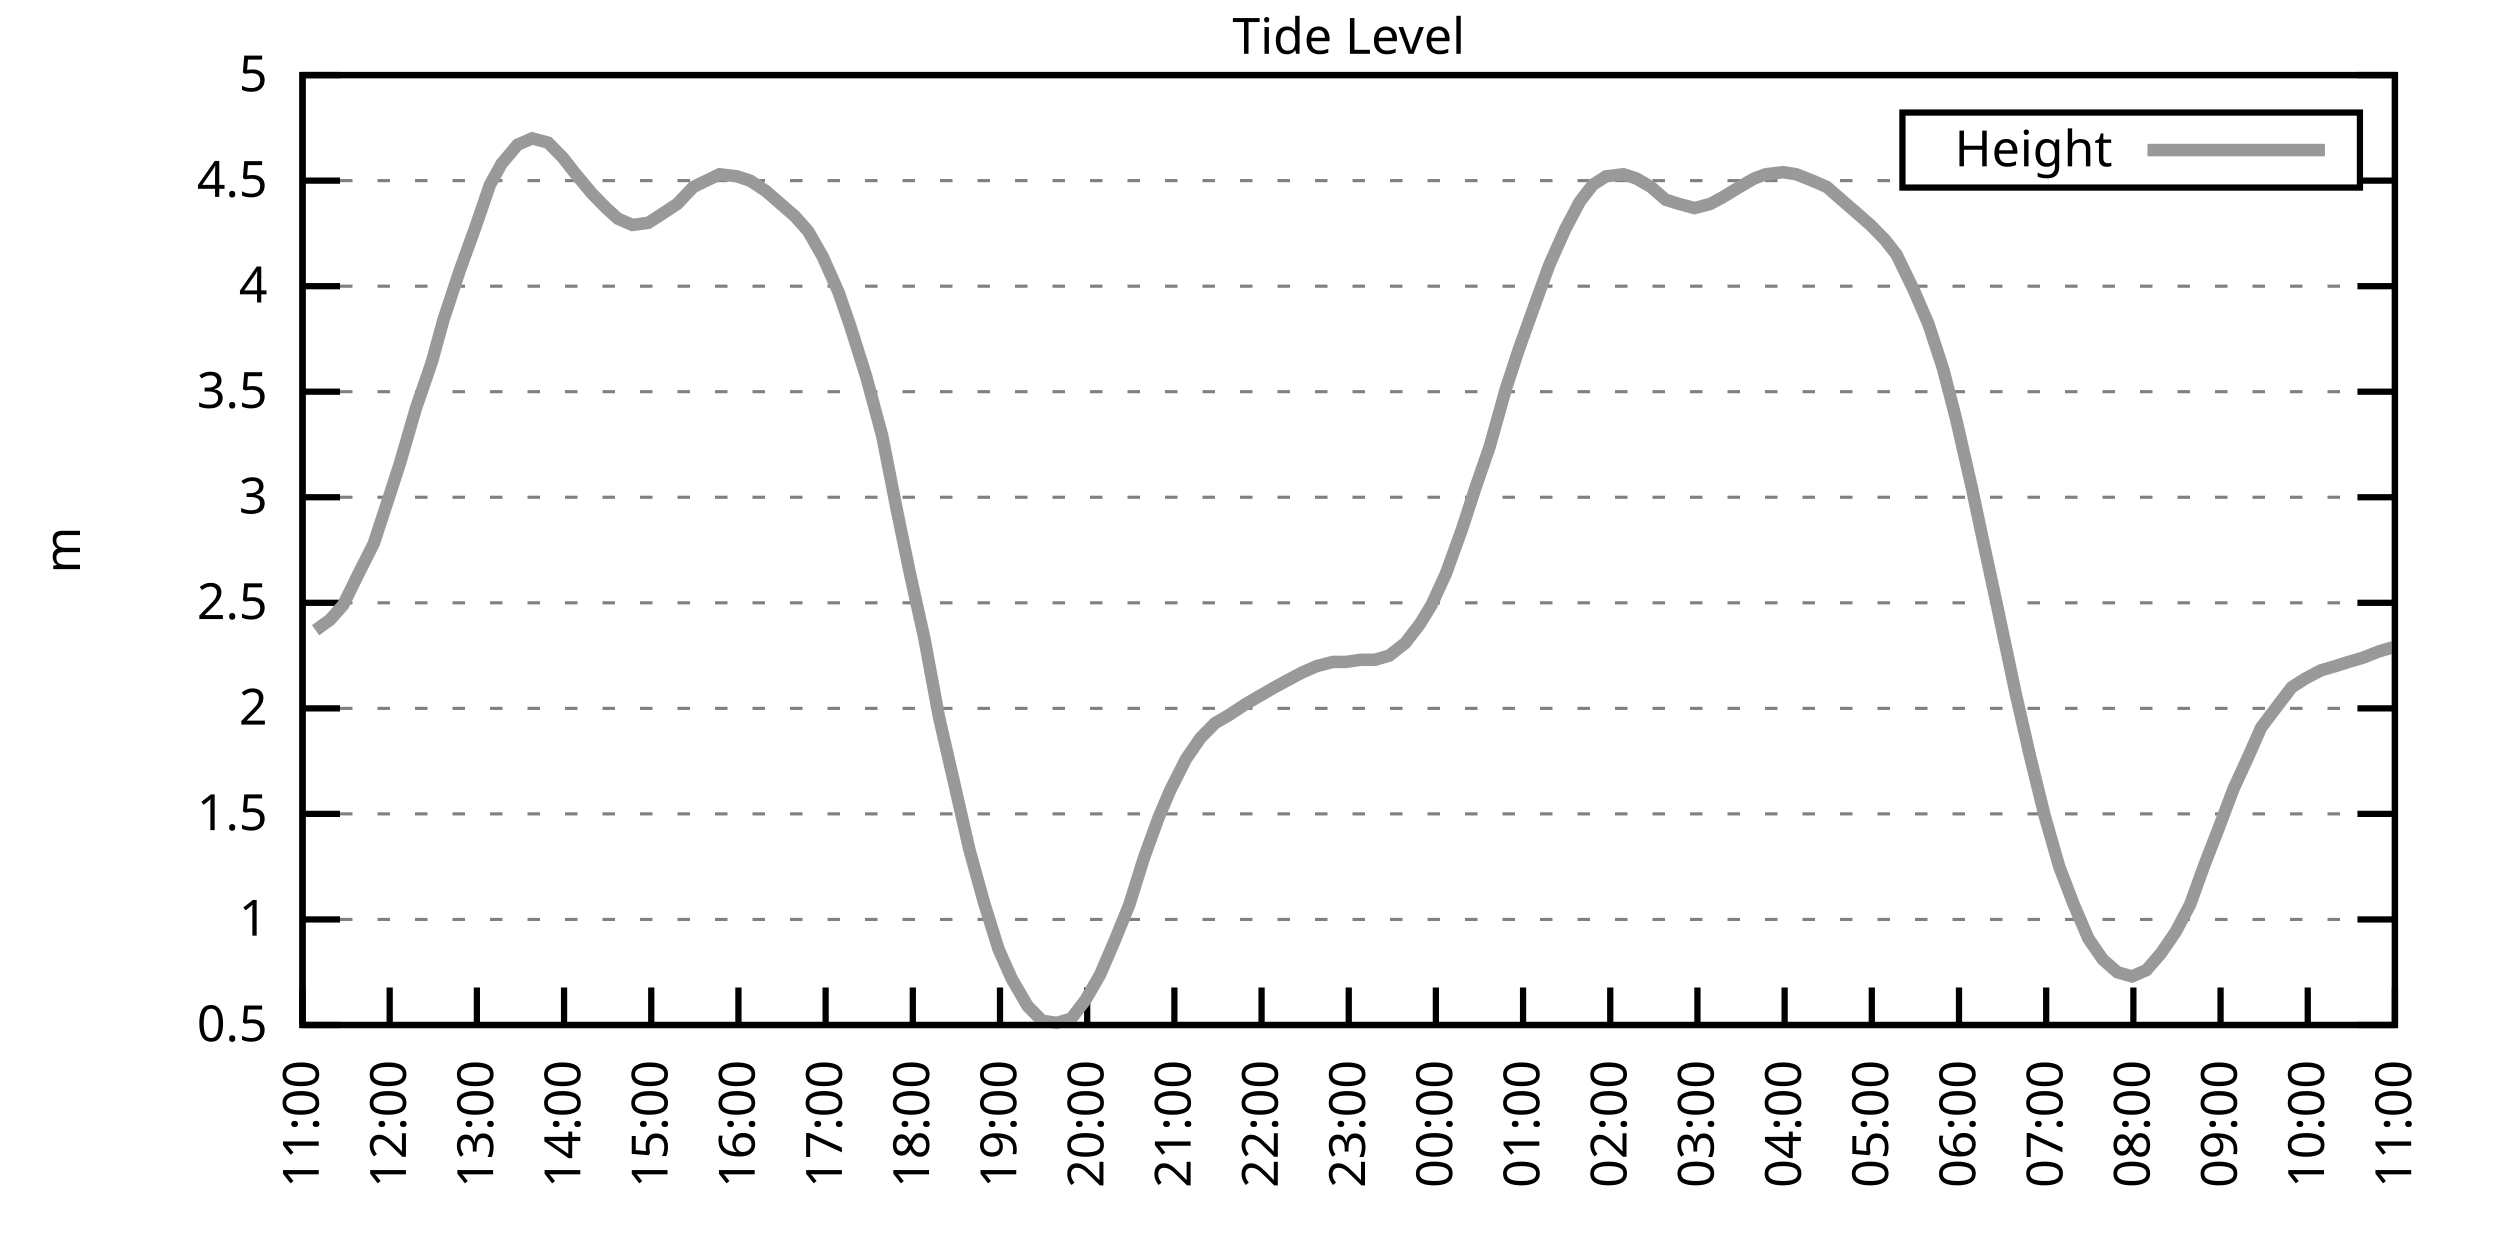
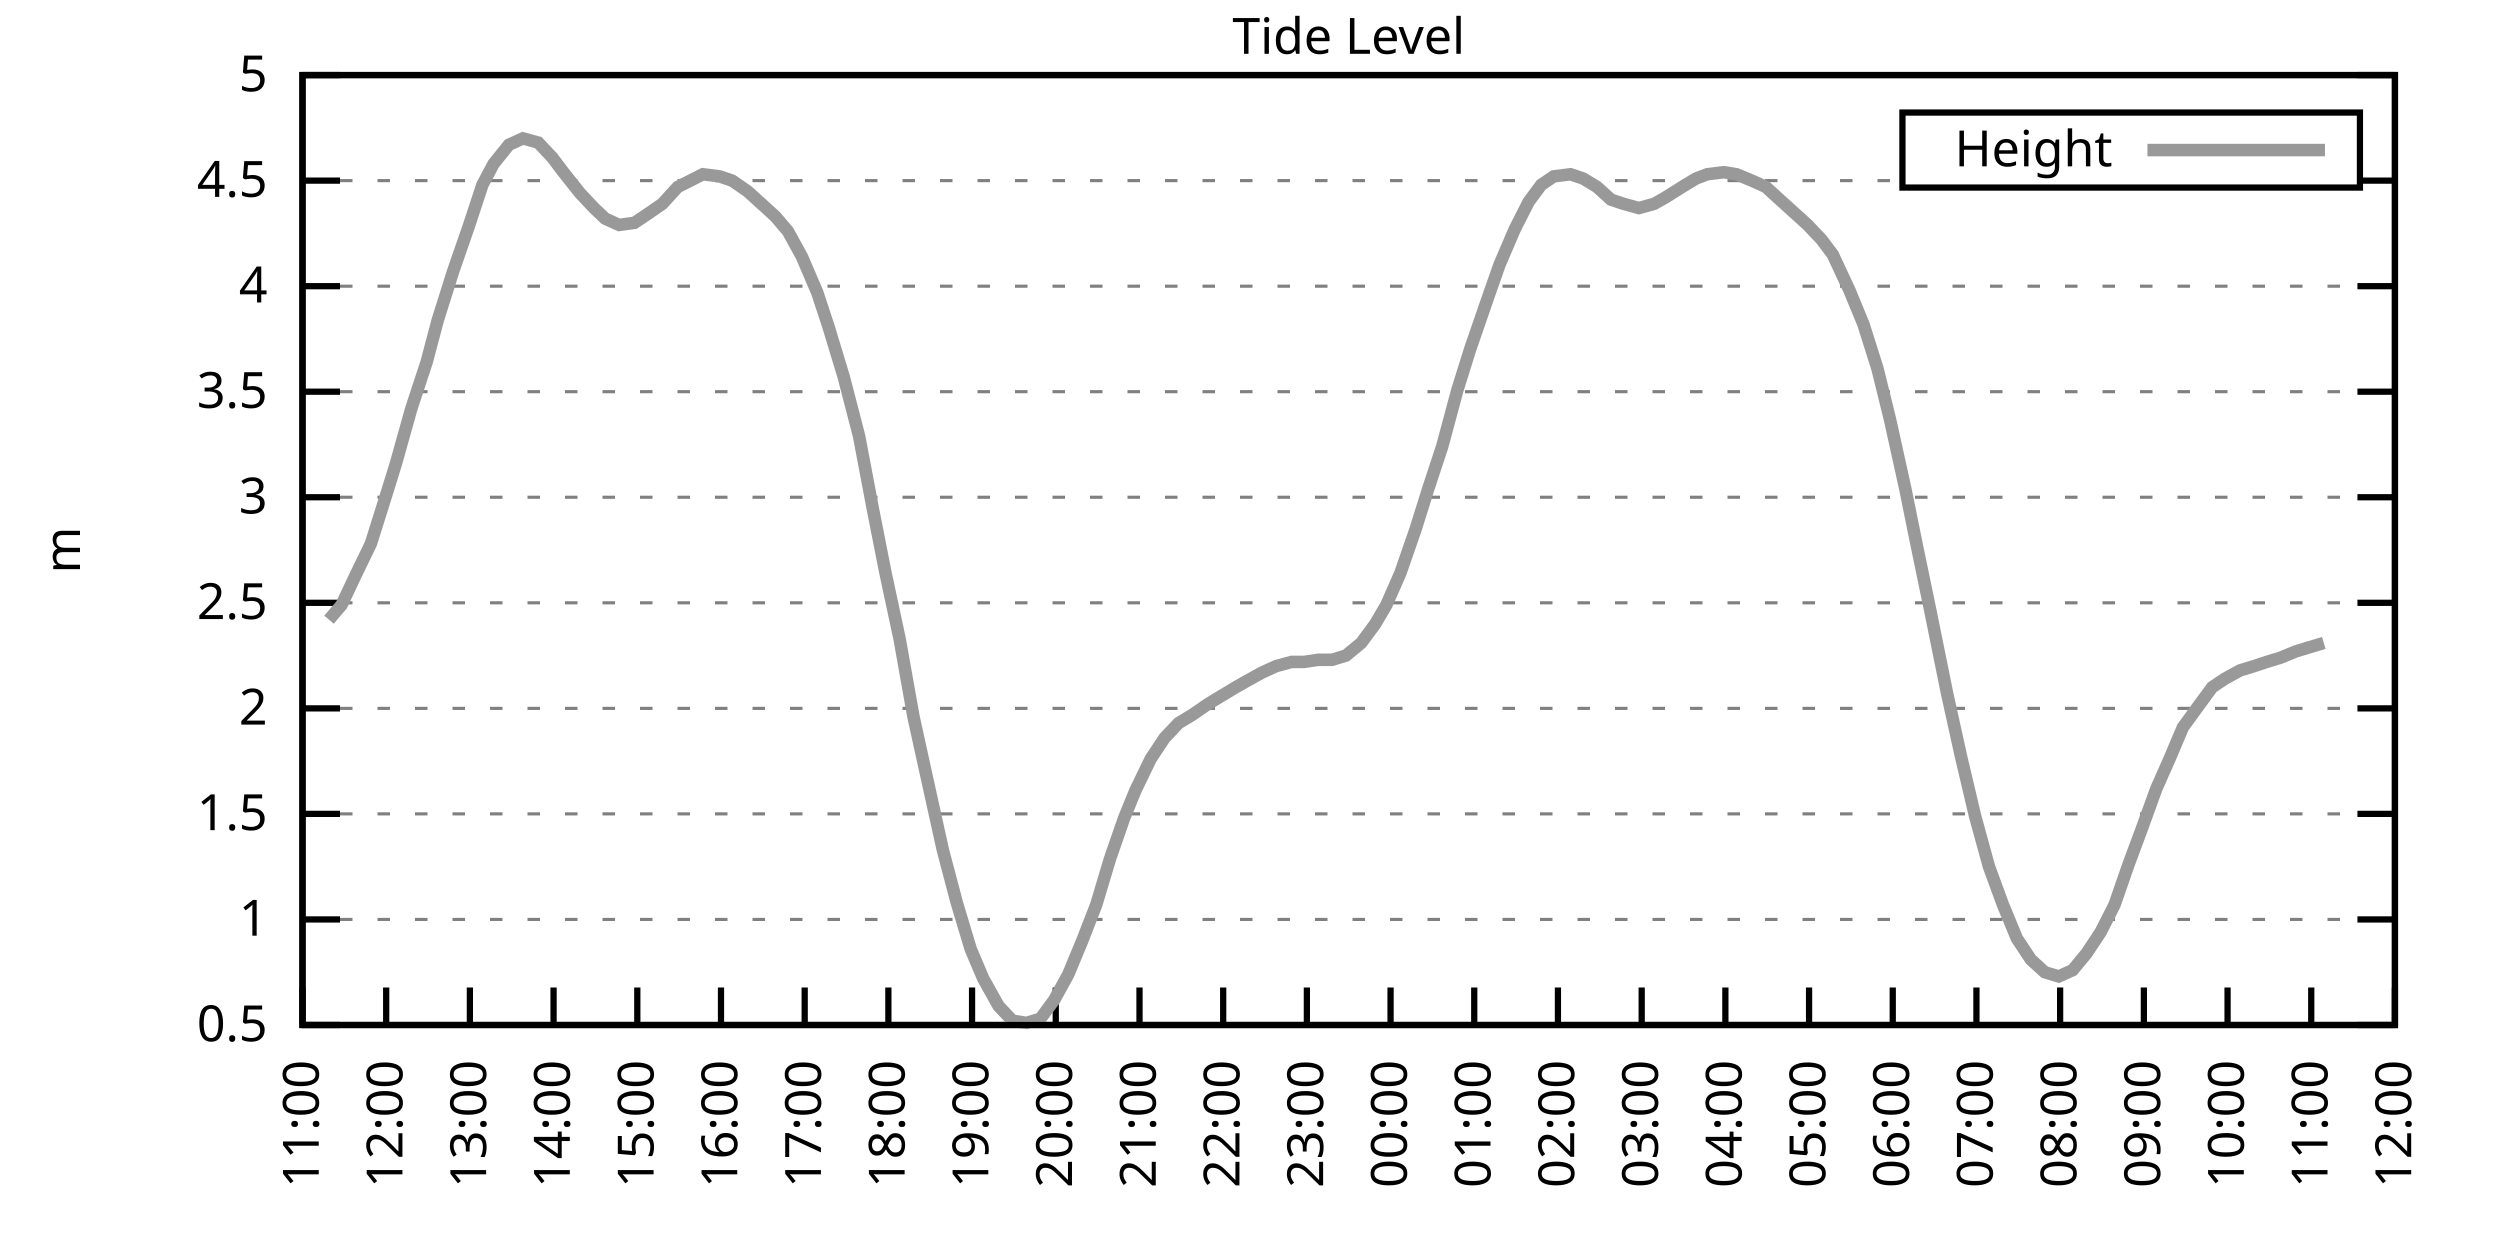
<svg xmlns="http://www.w3.org/2000/svg" xmlns:xlink="http://www.w3.org/1999/xlink" width="400" height="200" viewBox="0 0 400 200">
  <g id="gnuplot_canvas">
    <rect x="0" y="0" width="400" height="200" fill="none" />
    <defs>
      <circle id="gpDot" r="0.5" stroke-width="0.5" stroke="currentColor" />
      <path id="gpPt0" stroke-width="0.333" stroke="currentColor" d="M-1,0 h2 M0,-1 v2" />
      <path id="gpPt1" stroke-width="0.333" stroke="currentColor" d="M-1,-1 L1,1 M1,-1 L-1,1" />
      <path id="gpPt2" stroke-width="0.333" stroke="currentColor" d="M-1,0 L1,0 M0,-1 L0,1 M-1,-1 L1,1 M-1,1 L1,-1" />
      <rect id="gpPt3" stroke-width="0.333" stroke="currentColor" x="-1" y="-1" width="2" height="2" />
      <rect id="gpPt4" stroke-width="0.333" stroke="currentColor" fill="currentColor" x="-1" y="-1" width="2" height="2" />
      <circle id="gpPt5" stroke-width="0.333" stroke="currentColor" cx="0" cy="0" r="1" />
      <use xlink:href="#gpPt5" id="gpPt6" fill="currentColor" stroke="none" />
      <path id="gpPt7" stroke-width="0.333" stroke="currentColor" d="M0,-1.33 L-1.33,0.67 L1.33,0.67 z" />
      <use xlink:href="#gpPt7" id="gpPt8" fill="currentColor" stroke="none" />
      <use xlink:href="#gpPt7" id="gpPt9" stroke="currentColor" transform="rotate(180)" />
      <use xlink:href="#gpPt9" id="gpPt10" fill="currentColor" stroke="none" />
      <use xlink:href="#gpPt3" id="gpPt11" stroke="currentColor" transform="rotate(45)" />
      <use xlink:href="#gpPt11" id="gpPt12" fill="currentColor" stroke="none" />
      <path id="gpPt13" stroke-width="0.333" stroke="currentColor" d="M0,1.330 L1.265,0.411 L0.782,-1.067 L-0.782,-1.076 L-1.265,0.411 z" />
      <use xlink:href="#gpPt13" id="gpPt14" fill="currentColor" stroke="none" />
      <filter id="textbox" filterUnits="objectBoundingBox" x="0" y="0" height="1" width="1">
        <feFlood flood-color="white" flood-opacity="1" result="bgnd" />
        <feComposite in="SourceGraphic" in2="bgnd" operator="atop" />
      </filter>
      <filter id="greybox" filterUnits="objectBoundingBox" x="0" y="0" height="1" width="1">
        <feFlood flood-color="lightgrey" flood-opacity="1" result="grey" />
        <feComposite in="SourceGraphic" in2="grey" operator="atop" />
      </filter>
    </defs>
    <g fill="none" color="white" stroke="currentColor" stroke-width="1.00" stroke-linecap="butt" stroke-linejoin="miter">
</g>
    <g fill="none" color="black" stroke="currentColor" stroke-width="1.00" stroke-linecap="butt" stroke-linejoin="miter">
      <g stroke="none" shape-rendering="crispEdges">
        <polygon fill="rgb(255, 255, 255)" points="48.40,164.00 383.18,164.00 383.18,12.02 48.40,12.02 " />
      </g>
    </g>
    <g fill="none" color="black" stroke="currentColor" stroke-width="1.00" stroke-linecap="butt" stroke-linejoin="miter">
</g>
    <g fill="none" color="black" stroke="black" stroke-width="0.50" stroke-linecap="butt" stroke-linejoin="miter">
</g>
    <g fill="none" color="gray" stroke="currentColor" stroke-width="0.50" stroke-linecap="butt" stroke-linejoin="miter">
      <path stroke="gray" stroke-dasharray="2,4" class="gridline" d="M48.40,164.00 L383.19,164.00  " />
    </g>
    <g fill="none" color="gray" stroke="gray" stroke-width="1.00" stroke-linecap="butt" stroke-linejoin="miter">
</g>
    <g fill="none" color="black" stroke="currentColor" stroke-width="1.00" stroke-linecap="butt" stroke-linejoin="miter">
      <path stroke="black" d="M48.40,164.00 L54.40,164.00 M383.19,164.00 L377.19,164.00  " />
      <g transform="translate(42.80,166.60)" stroke="none" fill="black" font-family="Sans" font-size="8.00" text-anchor="end">
        <text>
          <tspan font-family="Sans"> 0.5</tspan>
        </text>
      </g>
    </g>
    <g fill="none" color="black" stroke="currentColor" stroke-width="1.00" stroke-linecap="butt" stroke-linejoin="miter">
</g>
    <g fill="none" color="black" stroke="black" stroke-width="0.50" stroke-linecap="butt" stroke-linejoin="miter">
</g>
    <g fill="none" color="gray" stroke="currentColor" stroke-width="0.50" stroke-linecap="butt" stroke-linejoin="miter">
      <path stroke="gray" stroke-dasharray="2,4" class="gridline" d="M48.40,147.11 L383.19,147.11  " />
    </g>
    <g fill="none" color="gray" stroke="gray" stroke-width="1.00" stroke-linecap="butt" stroke-linejoin="miter">
</g>
    <g fill="none" color="black" stroke="currentColor" stroke-width="1.00" stroke-linecap="butt" stroke-linejoin="miter">
      <path stroke="black" d="M48.40,147.11 L54.40,147.11 M383.19,147.11 L377.19,147.11  " />
      <g transform="translate(42.80,149.71)" stroke="none" fill="black" font-family="Sans" font-size="8.00" text-anchor="end">
        <text>
          <tspan font-family="Sans"> 1</tspan>
        </text>
      </g>
    </g>
    <g fill="none" color="black" stroke="currentColor" stroke-width="1.00" stroke-linecap="butt" stroke-linejoin="miter">
</g>
    <g fill="none" color="black" stroke="black" stroke-width="0.50" stroke-linecap="butt" stroke-linejoin="miter">
</g>
    <g fill="none" color="gray" stroke="currentColor" stroke-width="0.50" stroke-linecap="butt" stroke-linejoin="miter">
      <path stroke="gray" stroke-dasharray="2,4" class="gridline" d="M48.40,130.22 L383.19,130.22  " />
    </g>
    <g fill="none" color="gray" stroke="gray" stroke-width="1.00" stroke-linecap="butt" stroke-linejoin="miter">
</g>
    <g fill="none" color="black" stroke="currentColor" stroke-width="1.00" stroke-linecap="butt" stroke-linejoin="miter">
      <path stroke="black" d="M48.40,130.22 L54.40,130.22 M383.19,130.22 L377.19,130.22  " />
      <g transform="translate(42.80,132.82)" stroke="none" fill="black" font-family="Sans" font-size="8.00" text-anchor="end">
        <text>
          <tspan font-family="Sans"> 1.5</tspan>
        </text>
      </g>
    </g>
    <g fill="none" color="black" stroke="currentColor" stroke-width="1.00" stroke-linecap="butt" stroke-linejoin="miter">
</g>
    <g fill="none" color="black" stroke="black" stroke-width="0.50" stroke-linecap="butt" stroke-linejoin="miter">
</g>
    <g fill="none" color="gray" stroke="currentColor" stroke-width="0.50" stroke-linecap="butt" stroke-linejoin="miter">
      <path stroke="gray" stroke-dasharray="2,4" class="gridline" d="M48.40,113.34 L383.19,113.34  " />
    </g>
    <g fill="none" color="gray" stroke="gray" stroke-width="1.00" stroke-linecap="butt" stroke-linejoin="miter">
</g>
    <g fill="none" color="black" stroke="currentColor" stroke-width="1.00" stroke-linecap="butt" stroke-linejoin="miter">
      <path stroke="black" d="M48.40,113.34 L54.40,113.34 M383.19,113.34 L377.19,113.34  " />
      <g transform="translate(42.80,115.94)" stroke="none" fill="black" font-family="Sans" font-size="8.00" text-anchor="end">
        <text>
          <tspan font-family="Sans"> 2</tspan>
        </text>
      </g>
    </g>
    <g fill="none" color="black" stroke="currentColor" stroke-width="1.00" stroke-linecap="butt" stroke-linejoin="miter">
</g>
    <g fill="none" color="black" stroke="black" stroke-width="0.50" stroke-linecap="butt" stroke-linejoin="miter">
</g>
    <g fill="none" color="gray" stroke="currentColor" stroke-width="0.50" stroke-linecap="butt" stroke-linejoin="miter">
      <path stroke="gray" stroke-dasharray="2,4" class="gridline" d="M48.40,96.45 L383.19,96.45  " />
    </g>
    <g fill="none" color="gray" stroke="gray" stroke-width="1.00" stroke-linecap="butt" stroke-linejoin="miter">
</g>
    <g fill="none" color="black" stroke="currentColor" stroke-width="1.00" stroke-linecap="butt" stroke-linejoin="miter">
      <path stroke="black" d="M48.40,96.45 L54.40,96.45 M383.19,96.45 L377.19,96.45  " />
      <g transform="translate(42.80,99.05)" stroke="none" fill="black" font-family="Sans" font-size="8.00" text-anchor="end">
        <text>
          <tspan font-family="Sans"> 2.5</tspan>
        </text>
      </g>
    </g>
    <g fill="none" color="black" stroke="currentColor" stroke-width="1.00" stroke-linecap="butt" stroke-linejoin="miter">
</g>
    <g fill="none" color="black" stroke="black" stroke-width="0.50" stroke-linecap="butt" stroke-linejoin="miter">
</g>
    <g fill="none" color="gray" stroke="currentColor" stroke-width="0.50" stroke-linecap="butt" stroke-linejoin="miter">
      <path stroke="gray" stroke-dasharray="2,4" class="gridline" d="M48.40,79.56 L383.19,79.56  " />
    </g>
    <g fill="none" color="gray" stroke="gray" stroke-width="1.00" stroke-linecap="butt" stroke-linejoin="miter">
</g>
    <g fill="none" color="black" stroke="currentColor" stroke-width="1.00" stroke-linecap="butt" stroke-linejoin="miter">
      <path stroke="black" d="M48.40,79.56 L54.40,79.56 M383.19,79.56 L377.19,79.56  " />
      <g transform="translate(42.80,82.16)" stroke="none" fill="black" font-family="Sans" font-size="8.00" text-anchor="end">
        <text>
          <tspan font-family="Sans"> 3</tspan>
        </text>
      </g>
    </g>
    <g fill="none" color="black" stroke="currentColor" stroke-width="1.00" stroke-linecap="butt" stroke-linejoin="miter">
</g>
    <g fill="none" color="black" stroke="black" stroke-width="0.50" stroke-linecap="butt" stroke-linejoin="miter">
</g>
    <g fill="none" color="gray" stroke="currentColor" stroke-width="0.50" stroke-linecap="butt" stroke-linejoin="miter">
      <path stroke="gray" stroke-dasharray="2,4" class="gridline" d="M48.40,62.67 L383.19,62.67  " />
    </g>
    <g fill="none" color="gray" stroke="gray" stroke-width="1.00" stroke-linecap="butt" stroke-linejoin="miter">
</g>
    <g fill="none" color="black" stroke="currentColor" stroke-width="1.00" stroke-linecap="butt" stroke-linejoin="miter">
      <path stroke="black" d="M48.40,62.67 L54.40,62.67 M383.19,62.67 L377.19,62.67  " />
      <g transform="translate(42.80,65.27)" stroke="none" fill="black" font-family="Sans" font-size="8.00" text-anchor="end">
        <text>
          <tspan font-family="Sans"> 3.5</tspan>
        </text>
      </g>
    </g>
    <g fill="none" color="black" stroke="currentColor" stroke-width="1.00" stroke-linecap="butt" stroke-linejoin="miter">
</g>
    <g fill="none" color="black" stroke="black" stroke-width="0.50" stroke-linecap="butt" stroke-linejoin="miter">
</g>
    <g fill="none" color="gray" stroke="currentColor" stroke-width="0.50" stroke-linecap="butt" stroke-linejoin="miter">
      <path stroke="gray" stroke-dasharray="2,4" class="gridline" d="M48.40,45.79 L383.19,45.79  " />
    </g>
    <g fill="none" color="gray" stroke="gray" stroke-width="1.00" stroke-linecap="butt" stroke-linejoin="miter">
</g>
    <g fill="none" color="black" stroke="currentColor" stroke-width="1.00" stroke-linecap="butt" stroke-linejoin="miter">
      <path stroke="black" d="M48.40,45.79 L54.40,45.79 M383.19,45.79 L377.19,45.79  " />
      <g transform="translate(42.80,48.39)" stroke="none" fill="black" font-family="Sans" font-size="8.00" text-anchor="end">
        <text>
          <tspan font-family="Sans"> 4</tspan>
        </text>
      </g>
    </g>
    <g fill="none" color="black" stroke="currentColor" stroke-width="1.00" stroke-linecap="butt" stroke-linejoin="miter">
</g>
    <g fill="none" color="black" stroke="black" stroke-width="0.50" stroke-linecap="butt" stroke-linejoin="miter">
</g>
    <g fill="none" color="gray" stroke="currentColor" stroke-width="0.50" stroke-linecap="butt" stroke-linejoin="miter">
      <path stroke="gray" stroke-dasharray="2,4" class="gridline" d="M48.40,28.90 L304.39,28.90 M377.59,28.90 L383.19,28.90  " />
    </g>
    <g fill="none" color="gray" stroke="gray" stroke-width="1.00" stroke-linecap="butt" stroke-linejoin="miter">
</g>
    <g fill="none" color="black" stroke="currentColor" stroke-width="1.00" stroke-linecap="butt" stroke-linejoin="miter">
      <path stroke="black" d="M48.40,28.90 L54.40,28.90 M383.19,28.90 L377.19,28.90  " />
      <g transform="translate(42.80,31.50)" stroke="none" fill="black" font-family="Sans" font-size="8.00" text-anchor="end">
        <text>
          <tspan font-family="Sans"> 4.5</tspan>
        </text>
      </g>
    </g>
    <g fill="none" color="black" stroke="currentColor" stroke-width="1.00" stroke-linecap="butt" stroke-linejoin="miter">
</g>
    <g fill="none" color="black" stroke="black" stroke-width="0.50" stroke-linecap="butt" stroke-linejoin="miter">
</g>
    <g fill="none" color="gray" stroke="currentColor" stroke-width="0.50" stroke-linecap="butt" stroke-linejoin="miter">
      <path stroke="gray" stroke-dasharray="2,4" class="gridline" d="M48.40,12.01 L383.19,12.01  " />
    </g>
    <g fill="none" color="gray" stroke="gray" stroke-width="1.00" stroke-linecap="butt" stroke-linejoin="miter">
</g>
    <g fill="none" color="black" stroke="currentColor" stroke-width="1.00" stroke-linecap="butt" stroke-linejoin="miter">
      <path stroke="black" d="M48.40,12.01 L54.40,12.01 M383.19,12.01 L377.19,12.01  " />
      <g transform="translate(42.80,14.61)" stroke="none" fill="black" font-family="Sans" font-size="8.00" text-anchor="end">
        <text>
          <tspan font-family="Sans"> 5</tspan>
        </text>
      </g>
    </g>
    <g fill="none" color="black" stroke="currentColor" stroke-width="1.00" stroke-linecap="butt" stroke-linejoin="miter">
      <path stroke="black" d="M48.40,164.00 L48.40,158.00  " />
      <g transform="translate(51.00,169.60) rotate(270.00)" stroke="none" fill="black" font-family="Sans" font-size="8.00" text-anchor="end">
        <text>
          <tspan font-family="Sans">11:00</tspan>
        </text>
      </g>
    </g>
    <g fill="none" color="black" stroke="currentColor" stroke-width="1.00" stroke-linecap="butt" stroke-linejoin="miter">
-       <path stroke="black" d="M62.35,164.00 L62.35,158.00  " />
-       <g transform="translate(64.95,169.60) rotate(270.00)" stroke="none" fill="black" font-family="Sans" font-size="8.00" text-anchor="end">
+       <path stroke="black" d="M61.79,164.00 L61.79,158.00  " />
+       <g transform="translate(64.39,169.60) rotate(270.00)" stroke="none" fill="black" font-family="Sans" font-size="8.00" text-anchor="end">
        <text>
          <tspan font-family="Sans">12:00</tspan>
        </text>
      </g>
    </g>
    <g fill="none" color="black" stroke="currentColor" stroke-width="1.00" stroke-linecap="butt" stroke-linejoin="miter">
-       <path stroke="black" d="M76.30,164.00 L76.30,158.00  " />
-       <g transform="translate(78.90,169.60) rotate(270.00)" stroke="none" fill="black" font-family="Sans" font-size="8.00" text-anchor="end">
+       <path stroke="black" d="M75.18,164.00 L75.18,158.00  " />
+       <g transform="translate(77.78,169.60) rotate(270.00)" stroke="none" fill="black" font-family="Sans" font-size="8.00" text-anchor="end">
        <text>
          <tspan font-family="Sans">13:00</tspan>
        </text>
      </g>
    </g>
    <g fill="none" color="black" stroke="currentColor" stroke-width="1.00" stroke-linecap="butt" stroke-linejoin="miter">
-       <path stroke="black" d="M90.25,164.00 L90.25,158.00  " />
-       <g transform="translate(92.85,169.60) rotate(270.00)" stroke="none" fill="black" font-family="Sans" font-size="8.00" text-anchor="end">
+       <path stroke="black" d="M88.57,164.00 L88.57,158.00  " />
+       <g transform="translate(91.17,169.60) rotate(270.00)" stroke="none" fill="black" font-family="Sans" font-size="8.00" text-anchor="end">
        <text>
          <tspan font-family="Sans">14:00</tspan>
        </text>
      </g>
    </g>
    <g fill="none" color="black" stroke="currentColor" stroke-width="1.00" stroke-linecap="butt" stroke-linejoin="miter">
-       <path stroke="black" d="M104.20,164.00 L104.20,158.00  " />
-       <g transform="translate(106.80,169.60) rotate(270.00)" stroke="none" fill="black" font-family="Sans" font-size="8.00" text-anchor="end">
+       <path stroke="black" d="M101.97,164.00 L101.97,158.00  " />
+       <g transform="translate(104.57,169.60) rotate(270.00)" stroke="none" fill="black" font-family="Sans" font-size="8.00" text-anchor="end">
        <text>
          <tspan font-family="Sans">15:00</tspan>
        </text>
      </g>
    </g>
    <g fill="none" color="black" stroke="currentColor" stroke-width="1.00" stroke-linecap="butt" stroke-linejoin="miter">
-       <path stroke="black" d="M118.15,164.00 L118.15,158.00  " />
-       <g transform="translate(120.75,169.60) rotate(270.00)" stroke="none" fill="black" font-family="Sans" font-size="8.00" text-anchor="end">
+       <path stroke="black" d="M115.36,164.00 L115.36,158.00  " />
+       <g transform="translate(117.96,169.60) rotate(270.00)" stroke="none" fill="black" font-family="Sans" font-size="8.00" text-anchor="end">
        <text>
          <tspan font-family="Sans">16:00</tspan>
        </text>
      </g>
    </g>
    <g fill="none" color="black" stroke="currentColor" stroke-width="1.00" stroke-linecap="butt" stroke-linejoin="miter">
-       <path stroke="black" d="M132.10,164.00 L132.10,158.00  " />
-       <g transform="translate(134.70,169.60) rotate(270.00)" stroke="none" fill="black" font-family="Sans" font-size="8.00" text-anchor="end">
+       <path stroke="black" d="M128.75,164.00 L128.75,158.00  " />
+       <g transform="translate(131.35,169.60) rotate(270.00)" stroke="none" fill="black" font-family="Sans" font-size="8.00" text-anchor="end">
        <text>
          <tspan font-family="Sans">17:00</tspan>
        </text>
      </g>
    </g>
    <g fill="none" color="black" stroke="currentColor" stroke-width="1.00" stroke-linecap="butt" stroke-linejoin="miter">
-       <path stroke="black" d="M146.05,164.00 L146.05,158.00  " />
-       <g transform="translate(148.65,169.60) rotate(270.00)" stroke="none" fill="black" font-family="Sans" font-size="8.00" text-anchor="end">
+       <path stroke="black" d="M142.14,164.00 L142.14,158.00  " />
+       <g transform="translate(144.74,169.60) rotate(270.00)" stroke="none" fill="black" font-family="Sans" font-size="8.00" text-anchor="end">
        <text>
          <tspan font-family="Sans">18:00</tspan>
        </text>
      </g>
    </g>
    <g fill="none" color="black" stroke="currentColor" stroke-width="1.00" stroke-linecap="butt" stroke-linejoin="miter">
-       <path stroke="black" d="M160.00,164.00 L160.00,158.00  " />
-       <g transform="translate(162.60,169.60) rotate(270.00)" stroke="none" fill="black" font-family="Sans" font-size="8.00" text-anchor="end">
+       <path stroke="black" d="M155.53,164.00 L155.53,158.00  " />
+       <g transform="translate(158.13,169.60) rotate(270.00)" stroke="none" fill="black" font-family="Sans" font-size="8.00" text-anchor="end">
        <text>
          <tspan font-family="Sans">19:00</tspan>
        </text>
      </g>
    </g>
    <g fill="none" color="black" stroke="currentColor" stroke-width="1.00" stroke-linecap="butt" stroke-linejoin="miter">
-       <path stroke="black" d="M173.95,164.00 L173.95,158.00  " />
-       <g transform="translate(176.55,169.60) rotate(270.00)" stroke="none" fill="black" font-family="Sans" font-size="8.00" text-anchor="end">
+       <path stroke="black" d="M168.92,164.00 L168.92,158.00  " />
+       <g transform="translate(171.52,169.60) rotate(270.00)" stroke="none" fill="black" font-family="Sans" font-size="8.00" text-anchor="end">
        <text>
          <tspan font-family="Sans">20:00</tspan>
        </text>
      </g>
    </g>
    <g fill="none" color="black" stroke="currentColor" stroke-width="1.00" stroke-linecap="butt" stroke-linejoin="miter">
-       <path stroke="black" d="M187.90,164.00 L187.90,158.00  " />
-       <g transform="translate(190.50,169.60) rotate(270.00)" stroke="none" fill="black" font-family="Sans" font-size="8.00" text-anchor="end">
+       <path stroke="black" d="M182.32,164.00 L182.32,158.00  " />
+       <g transform="translate(184.92,169.60) rotate(270.00)" stroke="none" fill="black" font-family="Sans" font-size="8.00" text-anchor="end">
        <text>
          <tspan font-family="Sans">21:00</tspan>
        </text>
      </g>
    </g>
    <g fill="none" color="black" stroke="currentColor" stroke-width="1.00" stroke-linecap="butt" stroke-linejoin="miter">
-       <path stroke="black" d="M201.85,164.00 L201.85,158.00  " />
-       <g transform="translate(204.45,169.60) rotate(270.00)" stroke="none" fill="black" font-family="Sans" font-size="8.00" text-anchor="end">
+       <path stroke="black" d="M195.71,164.00 L195.71,158.00  " />
+       <g transform="translate(198.31,169.60) rotate(270.00)" stroke="none" fill="black" font-family="Sans" font-size="8.00" text-anchor="end">
        <text>
          <tspan font-family="Sans">22:00</tspan>
        </text>
      </g>
    </g>
    <g fill="none" color="black" stroke="currentColor" stroke-width="1.00" stroke-linecap="butt" stroke-linejoin="miter">
-       <path stroke="black" d="M215.80,164.00 L215.80,158.00  " />
-       <g transform="translate(218.40,169.60) rotate(270.00)" stroke="none" fill="black" font-family="Sans" font-size="8.00" text-anchor="end">
+       <path stroke="black" d="M209.10,164.00 L209.10,158.00  " />
+       <g transform="translate(211.70,169.60) rotate(270.00)" stroke="none" fill="black" font-family="Sans" font-size="8.00" text-anchor="end">
        <text>
          <tspan font-family="Sans">23:00</tspan>
        </text>
      </g>
    </g>
    <g fill="none" color="black" stroke="currentColor" stroke-width="1.00" stroke-linecap="butt" stroke-linejoin="miter">
-       <path stroke="black" d="M229.74,164.00 L229.74,158.00  " />
-       <g transform="translate(232.34,169.60) rotate(270.00)" stroke="none" fill="black" font-family="Sans" font-size="8.00" text-anchor="end">
+       <path stroke="black" d="M222.49,164.00 L222.49,158.00  " />
+       <g transform="translate(225.09,169.60) rotate(270.00)" stroke="none" fill="black" font-family="Sans" font-size="8.00" text-anchor="end">
        <text>
          <tspan font-family="Sans">00:00</tspan>
        </text>
      </g>
    </g>
    <g fill="none" color="black" stroke="currentColor" stroke-width="1.00" stroke-linecap="butt" stroke-linejoin="miter">
-       <path stroke="black" d="M243.69,164.00 L243.69,158.00  " />
-       <g transform="translate(246.29,169.60) rotate(270.00)" stroke="none" fill="black" font-family="Sans" font-size="8.00" text-anchor="end">
+       <path stroke="black" d="M235.88,164.00 L235.88,158.00  " />
+       <g transform="translate(238.48,169.60) rotate(270.00)" stroke="none" fill="black" font-family="Sans" font-size="8.00" text-anchor="end">
        <text>
          <tspan font-family="Sans">01:00</tspan>
        </text>
      </g>
    </g>
    <g fill="none" color="black" stroke="currentColor" stroke-width="1.00" stroke-linecap="butt" stroke-linejoin="miter">
-       <path stroke="black" d="M257.64,164.00 L257.64,158.00  " />
-       <g transform="translate(260.24,169.60) rotate(270.00)" stroke="none" fill="black" font-family="Sans" font-size="8.00" text-anchor="end">
+       <path stroke="black" d="M249.27,164.00 L249.27,158.00  " />
+       <g transform="translate(251.87,169.60) rotate(270.00)" stroke="none" fill="black" font-family="Sans" font-size="8.00" text-anchor="end">
        <text>
          <tspan font-family="Sans">02:00</tspan>
        </text>
      </g>
    </g>
    <g fill="none" color="black" stroke="currentColor" stroke-width="1.00" stroke-linecap="butt" stroke-linejoin="miter">
-       <path stroke="black" d="M271.59,164.00 L271.59,158.00  " />
-       <g transform="translate(274.19,169.60) rotate(270.00)" stroke="none" fill="black" font-family="Sans" font-size="8.00" text-anchor="end">
+       <path stroke="black" d="M262.67,164.00 L262.67,158.00  " />
+       <g transform="translate(265.27,169.60) rotate(270.00)" stroke="none" fill="black" font-family="Sans" font-size="8.00" text-anchor="end">
        <text>
          <tspan font-family="Sans">03:00</tspan>
        </text>
      </g>
    </g>
    <g fill="none" color="black" stroke="currentColor" stroke-width="1.00" stroke-linecap="butt" stroke-linejoin="miter">
-       <path stroke="black" d="M285.54,164.00 L285.54,158.00  " />
-       <g transform="translate(288.14,169.60) rotate(270.00)" stroke="none" fill="black" font-family="Sans" font-size="8.00" text-anchor="end">
+       <path stroke="black" d="M276.06,164.00 L276.06,158.00  " />
+       <g transform="translate(278.66,169.60) rotate(270.00)" stroke="none" fill="black" font-family="Sans" font-size="8.00" text-anchor="end">
        <text>
          <tspan font-family="Sans">04:00</tspan>
        </text>
      </g>
    </g>
    <g fill="none" color="black" stroke="currentColor" stroke-width="1.00" stroke-linecap="butt" stroke-linejoin="miter">
-       <path stroke="black" d="M299.49,164.00 L299.49,158.00  " />
-       <g transform="translate(302.09,169.60) rotate(270.00)" stroke="none" fill="black" font-family="Sans" font-size="8.00" text-anchor="end">
+       <path stroke="black" d="M289.45,164.00 L289.45,158.00  " />
+       <g transform="translate(292.05,169.60) rotate(270.00)" stroke="none" fill="black" font-family="Sans" font-size="8.00" text-anchor="end">
        <text>
          <tspan font-family="Sans">05:00</tspan>
        </text>
      </g>
    </g>
    <g fill="none" color="black" stroke="currentColor" stroke-width="1.00" stroke-linecap="butt" stroke-linejoin="miter">
-       <path stroke="black" d="M313.44,164.00 L313.44,158.00  " />
-       <g transform="translate(316.04,169.60) rotate(270.00)" stroke="none" fill="black" font-family="Sans" font-size="8.00" text-anchor="end">
+       <path stroke="black" d="M302.84,164.00 L302.84,158.00  " />
+       <g transform="translate(305.44,169.60) rotate(270.00)" stroke="none" fill="black" font-family="Sans" font-size="8.00" text-anchor="end">
        <text>
          <tspan font-family="Sans">06:00</tspan>
        </text>
      </g>
    </g>
    <g fill="none" color="black" stroke="currentColor" stroke-width="1.00" stroke-linecap="butt" stroke-linejoin="miter">
-       <path stroke="black" d="M327.39,164.00 L327.39,158.00  " />
-       <g transform="translate(329.99,169.60) rotate(270.00)" stroke="none" fill="black" font-family="Sans" font-size="8.00" text-anchor="end">
+       <path stroke="black" d="M316.23,164.00 L316.23,158.00  " />
+       <g transform="translate(318.83,169.60) rotate(270.00)" stroke="none" fill="black" font-family="Sans" font-size="8.00" text-anchor="end">
        <text>
          <tspan font-family="Sans">07:00</tspan>
        </text>
      </g>
    </g>
    <g fill="none" color="black" stroke="currentColor" stroke-width="1.00" stroke-linecap="butt" stroke-linejoin="miter">
-       <path stroke="black" d="M341.34,164.00 L341.34,158.00  " />
-       <g transform="translate(343.94,169.60) rotate(270.00)" stroke="none" fill="black" font-family="Sans" font-size="8.00" text-anchor="end">
+       <path stroke="black" d="M329.62,164.00 L329.62,158.00  " />
+       <g transform="translate(332.22,169.60) rotate(270.00)" stroke="none" fill="black" font-family="Sans" font-size="8.00" text-anchor="end">
        <text>
          <tspan font-family="Sans">08:00</tspan>
        </text>
      </g>
    </g>
    <g fill="none" color="black" stroke="currentColor" stroke-width="1.00" stroke-linecap="butt" stroke-linejoin="miter">
-       <path stroke="black" d="M355.29,164.00 L355.29,158.00  " />
-       <g transform="translate(357.89,169.60) rotate(270.00)" stroke="none" fill="black" font-family="Sans" font-size="8.00" text-anchor="end">
+       <path stroke="black" d="M343.02,164.00 L343.02,158.00  " />
+       <g transform="translate(345.62,169.60) rotate(270.00)" stroke="none" fill="black" font-family="Sans" font-size="8.00" text-anchor="end">
        <text>
          <tspan font-family="Sans">09:00</tspan>
        </text>
      </g>
    </g>
    <g fill="none" color="black" stroke="currentColor" stroke-width="1.00" stroke-linecap="butt" stroke-linejoin="miter">
-       <path stroke="black" d="M369.24,164.00 L369.24,158.00  " />
-       <g transform="translate(371.84,169.60) rotate(270.00)" stroke="none" fill="black" font-family="Sans" font-size="8.00" text-anchor="end">
+       <path stroke="black" d="M356.41,164.00 L356.41,158.00  " />
+       <g transform="translate(359.01,169.60) rotate(270.00)" stroke="none" fill="black" font-family="Sans" font-size="8.00" text-anchor="end">
        <text>
          <tspan font-family="Sans">10:00</tspan>
+         </text>
+       </g>
+     </g>
+     <g fill="none" color="black" stroke="currentColor" stroke-width="1.00" stroke-linecap="butt" stroke-linejoin="miter">
+       <path stroke="black" d="M369.80,164.00 L369.80,158.00  " />
+       <g transform="translate(372.40,169.60) rotate(270.00)" stroke="none" fill="black" font-family="Sans" font-size="8.00" text-anchor="end">
+         <text>
+           <tspan font-family="Sans">11:00</tspan>
        </text>
      </g>
    </g>
    <g fill="none" color="black" stroke="currentColor" stroke-width="1.00" stroke-linecap="butt" stroke-linejoin="miter">
      <path stroke="black" d="M383.19,164.00 L383.19,158.00  " />
      <g transform="translate(385.79,169.60) rotate(270.00)" stroke="none" fill="black" font-family="Sans" font-size="8.00" text-anchor="end">
        <text>
-           <tspan font-family="Sans">11:00</tspan>
+           <tspan font-family="Sans">12:00</tspan>
        </text>
      </g>
    </g>
    <g fill="none" color="black" stroke="currentColor" stroke-width="1.00" stroke-linecap="butt" stroke-linejoin="miter">
</g>
    <g fill="none" color="black" stroke="currentColor" stroke-width="1.00" stroke-linecap="butt" stroke-linejoin="miter">
      <path stroke="black" d="M48.40,12.01 L48.40,164.00 L383.19,164.00 L383.19,12.01 L48.40,12.01 Z  " />
    </g>
    <g fill="none" color="black" stroke="currentColor" stroke-width="1.00" stroke-linecap="butt" stroke-linejoin="miter">
</g>
    <g fill="none" color="black" stroke="currentColor" stroke-width="1.00" stroke-linecap="butt" stroke-linejoin="miter">
      <path stroke="black" d="M304.39,30.01 L304.39,18.01 L377.59,18.01 L377.59,30.01 L304.39,30.01 Z  " />
    </g>
    <g id="Tide_level_plot_1">
      <g fill="none" color="white" stroke="black" stroke-width="2.00" stroke-linecap="butt" stroke-linejoin="miter">
</g>
      <g fill="none" color="black" stroke="currentColor" stroke-width="2.00" stroke-linecap="butt" stroke-linejoin="miter">
        <g transform="translate(337.99,26.61)" stroke="none" fill="black" font-family="Sans" font-size="8.00" text-anchor="end">
          <text>
            <tspan font-family="Sans">Height</tspan>
          </text>
        </g>
      </g>
      <g fill="none" color="black" stroke="currentColor" stroke-width="2.00" stroke-linecap="butt" stroke-linejoin="miter">
-         <path stroke="rgb(153, 153, 153)" d="M343.59,24.01 L371.99,24.01 M50.49,100.84 L52.82,99.15 L54.91,96.79 L57.23,92.06 L59.79,86.99 L62.12,79.90   L63.98,74.16 L66.53,65.38 L69.09,57.94 L70.95,51.19 L73.51,43.42 L76.07,36.33 L78.39,29.57 L80.25,26.20   L82.81,23.16 L85.13,22.14 L87.69,22.82 L90.02,25.18 L91.88,27.55 L94.67,30.92 L96.99,33.29 L98.85,34.98   L101.18,35.99 L103.73,35.65 L105.83,34.30 L108.38,32.61 L110.94,29.91 L113.03,28.90 L115.13,27.88 L117.92,28.22   L120.01,28.90 L122.57,30.59 L124.89,32.61 L127.22,34.64 L129.31,37.00 L131.63,41.06 L134.19,46.80 L136.05,52.20   L138.61,60.31 L141.16,69.77 L143.49,81.59 L145.58,91.72 L147.91,102.19 L150.23,114.69 L152.79,125.83 L155.11,135.97   L157.44,144.41 L159.76,151.84 L161.86,156.57 L164.41,160.96 L166.74,163.32 L169.06,163.66 L171.39,162.99 L173.71,159.95   L176.04,155.89 L178.36,150.49 L180.69,144.75 L183.01,137.32 L185.34,130.90 L187.20,126.51 L189.76,121.44 L192.08,118.07   L194.41,115.70 L196.73,114.35 L199.29,112.66 L201.61,111.31 L203.94,109.96 L205.80,108.95 L208.36,107.59 L210.68,106.58   L213.24,105.91 L215.33,105.91 L217.65,105.57 L219.98,105.57 L222.30,104.89 L224.86,102.87 L227.19,99.83 L229.05,96.79   L231.37,91.72 L233.93,84.63 L236.02,78.21 L238.35,71.45 L240.90,62.34 L243.00,55.92 L245.79,48.15 L247.88,42.41   L250.44,36.67 L252.76,32.28 L254.85,29.57 L256.95,28.22 L259.74,27.88 L261.83,28.56 L264.15,29.91 L266.48,31.94   L268.57,32.61 L271.13,33.29 L273.69,32.61 L275.55,31.60 L278.34,29.91 L280.66,28.56 L282.52,27.88 L285.31,27.55   L287.40,27.88 L289.96,28.90 L292.29,29.91 L294.61,31.94 L296.94,33.96 L299.26,35.99 L301.58,38.35 L303.44,40.72   L306.23,46.46 L308.56,51.87 L310.88,58.96 L312.98,67.06 L315.53,78.21 L317.39,86.99 L319.72,97.80 L322.51,110.97   L324.83,121.11 L327.16,130.56 L329.48,138.67 L331.81,144.75 L334.13,150.15 L336.46,153.53 L338.78,155.56 L341.11,156.23   L343.43,155.22 L345.76,152.52 L348.08,149.14 L350.41,144.75 L352.73,138.33 L354.83,132.93 L357.38,126.17 L359.71,121.11   L361.80,116.38 L364.36,113.00 L366.68,109.96 L368.78,108.61 L371.33,107.26 L373.66,106.58 L375.75,105.91 L378.08,105.23   L380.63,104.22 L382.96,103.54  " />
+         <path stroke="rgb(153, 153, 153)" d="M343.59,24.01 L371.99,24.01 M52.64,99.15 L54.65,96.79 L56.88,92.06 L59.34,86.99 L61.57,79.90 L63.35,74.16   L65.81,65.38 L68.26,57.94 L70.05,51.19 L72.50,43.42 L74.96,36.33 L77.19,29.57 L78.98,26.20 L81.43,23.16   L83.66,22.14 L86.12,22.82 L88.35,25.18 L90.14,27.55 L92.82,30.92 L95.05,33.29 L96.83,34.98 L99.06,35.99   L101.52,35.65 L103.53,34.30 L105.98,32.61 L108.44,29.91 L110.45,28.90 L112.46,27.88 L115.13,28.22 L117.14,28.90   L119.60,30.59 L121.83,32.61 L124.06,34.64 L126.07,37.00 L128.30,41.06 L130.76,46.80 L132.54,52.20 L135.00,60.31   L137.45,69.77 L139.69,81.59 L141.69,91.72 L143.93,102.19 L146.16,114.69 L148.61,125.83 L150.85,135.97 L153.08,144.41   L155.31,151.84 L157.32,156.57 L159.77,160.96 L162.01,163.32 L164.24,163.66 L166.47,162.99 L168.70,159.95 L170.93,155.89   L173.17,150.49 L175.40,144.75 L177.63,137.32 L179.86,130.90 L181.65,126.51 L184.10,121.44 L186.33,118.07 L188.57,115.70   L190.80,114.35 L193.25,112.66 L195.48,111.31 L197.72,109.96 L199.50,108.95 L201.96,107.59 L204.19,106.58 L206.64,105.91   L208.65,105.91 L210.88,105.57 L213.12,105.57 L215.35,104.89 L217.80,102.87 L220.04,99.83 L221.82,96.79 L224.05,91.72   L226.51,84.63 L228.52,78.21 L230.75,71.45 L233.20,62.34 L235.21,55.92 L237.89,48.15 L239.90,42.41 L242.36,36.67   L244.59,32.28 L246.60,29.57 L248.60,28.22 L251.28,27.88 L253.29,28.56 L255.52,29.91 L257.76,31.94 L259.76,32.61   L262.22,33.29 L264.67,32.61 L266.46,31.60 L269.14,29.91 L271.37,28.56 L273.16,27.88 L275.83,27.55 L277.84,27.88   L280.30,28.90 L282.53,29.91 L284.76,31.94 L286.99,33.96 L289.23,35.99 L291.46,38.35 L293.24,40.72 L295.92,46.46   L298.15,51.87 L300.39,58.96 L302.39,67.06 L304.85,78.21 L306.63,86.99 L308.87,97.80 L311.54,110.97 L313.78,121.11   L316.01,130.56 L318.24,138.67 L320.47,144.75 L322.70,150.15 L324.94,153.53 L327.17,155.56 L329.40,156.23 L331.63,155.22   L333.86,152.52 L336.10,149.14 L338.33,144.75 L340.56,138.33 L342.57,132.93 L345.02,126.17 L347.26,121.11 L349.26,116.38   L351.72,113.00 L353.95,109.96 L355.96,108.61 L358.42,107.26 L360.65,106.58 L362.66,105.91 L364.89,105.23 L367.34,104.22   L369.58,103.54 L371.81,102.87  " />
      </g>
    </g>
    <g fill="none" color="black" stroke="currentColor" stroke-width="2.00" stroke-linecap="butt" stroke-linejoin="miter">
</g>
    <g fill="none" color="black" stroke="black" stroke-width="1.00" stroke-linecap="butt" stroke-linejoin="miter">
</g>
    <g fill="none" color="black" stroke="currentColor" stroke-width="1.00" stroke-linecap="butt" stroke-linejoin="miter">
      <path stroke="black" d="M48.40,12.01 L48.40,164.00 L383.19,164.00 L383.19,12.01 L48.40,12.01 Z  " />
      <g transform="translate(12.80,88.01) rotate(270.00)" stroke="none" fill="black" font-family="Sans" font-size="8.00" text-anchor="middle">
        <text>
          <tspan font-family="Sans">m</tspan>
        </text>
      </g>
    </g>
    <g fill="none" color="black" stroke="currentColor" stroke-width="1.00" stroke-linecap="butt" stroke-linejoin="miter">
</g>
    <g fill="none" color="black" stroke="currentColor" stroke-width="1.00" stroke-linecap="butt" stroke-linejoin="miter">
      <g transform="translate(215.79,8.61)" stroke="none" fill="black" font-family="Sans" font-size="8.00" text-anchor="middle">
        <text>
          <tspan font-family="Sans">Tide Level</tspan>
        </text>
      </g>
    </g>
    <g fill="none" color="black" stroke="currentColor" stroke-width="1.00" stroke-linecap="butt" stroke-linejoin="miter">
</g>
  </g>
</svg>
